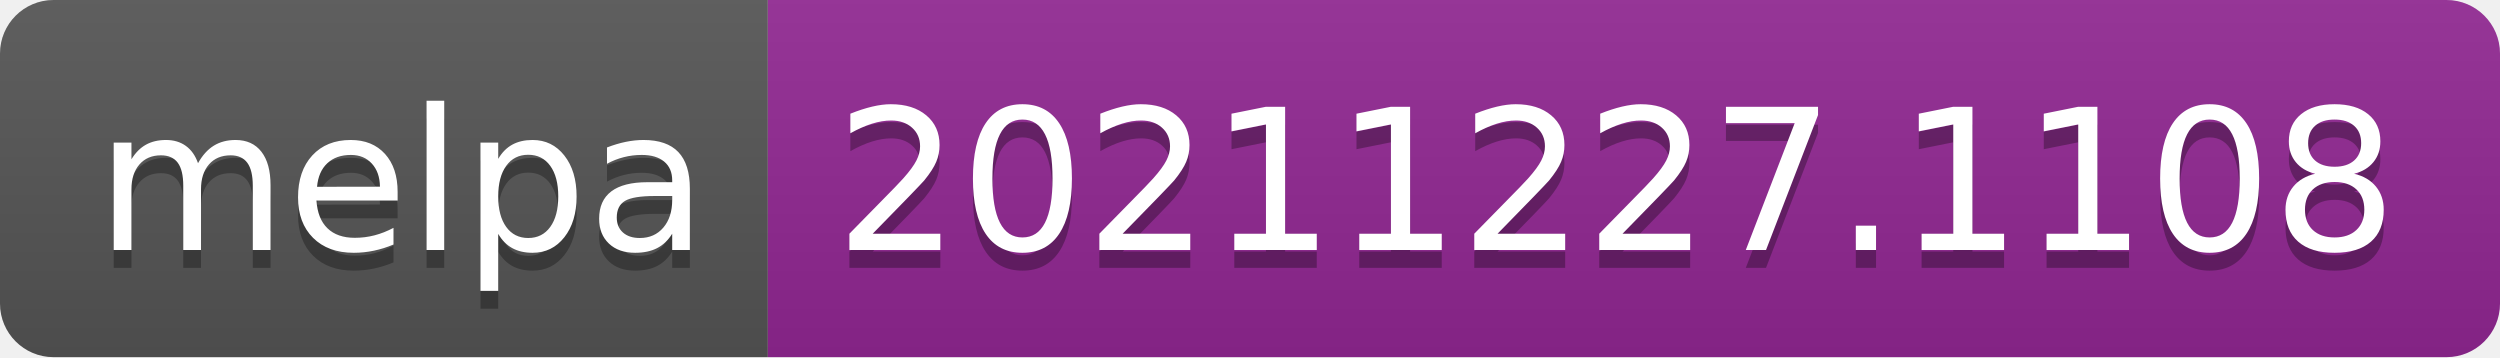
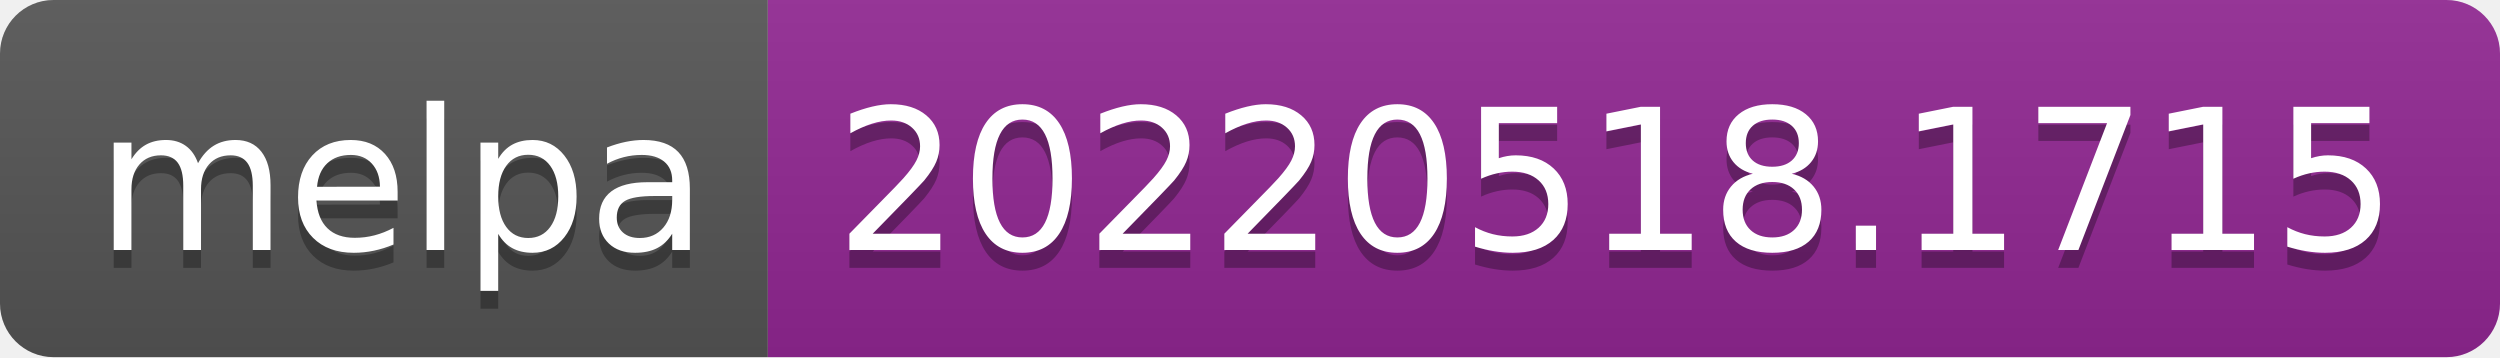
- <svg xmlns="http://www.w3.org/2000/svg" width="140" height="20" role="img" aria-label="melpa: 20211227.1108">
+ <svg xmlns="http://www.w3.org/2000/svg" width="140" height="20" role="img" aria-label="melpa: 20220518.1715">
  <linearGradient id="s" x2="0" y2="100%">
    <stop offset="0" stop-color="#bbb" stop-opacity=".1" />
    <stop offset="1" stop-opacity=".1" />
  </linearGradient>
  <clipPath id="r">
    <rect width="140" height="20" rx="3" fill="#fff" />
  </clipPath>
  <g clip-path="url(#r)">
    <rect width="43" height="20" fill="#555" />
    <rect x="43" width="97" height="20" fill="#922793" />
    <rect width="140" height="20" fill="url(#s)" />
  </g>
  <g fill="#fff" text-anchor="middle" font-family="Verdana,Geneva,DejaVu Sans,sans-serif" text-rendering="geometricPrecision" font-size="110">
    <text aria-hidden="true" x="225" y="150" fill="#010101" fill-opacity=".3" transform="scale(.1)" textLength="330">melpa</text>
    <text x="225" y="140" transform="scale(.1)" fill="#fff" textLength="330">melpa</text>
-     <text aria-hidden="true" x="905" y="150" fill="#010101" fill-opacity=".3" transform="scale(.1)" textLength="870">20211227.1108</text>
-     <text x="905" y="140" transform="scale(.1)" fill="#fff" textLength="870">20211227.1108</text>
+     <text aria-hidden="true" x="905" y="150" fill="#010101" fill-opacity=".3" transform="scale(.1)" textLength="870">20220518.1715</text>
+     <text x="905" y="140" transform="scale(.1)" fill="#fff" textLength="870">20220518.1715</text>
  </g>
</svg>
